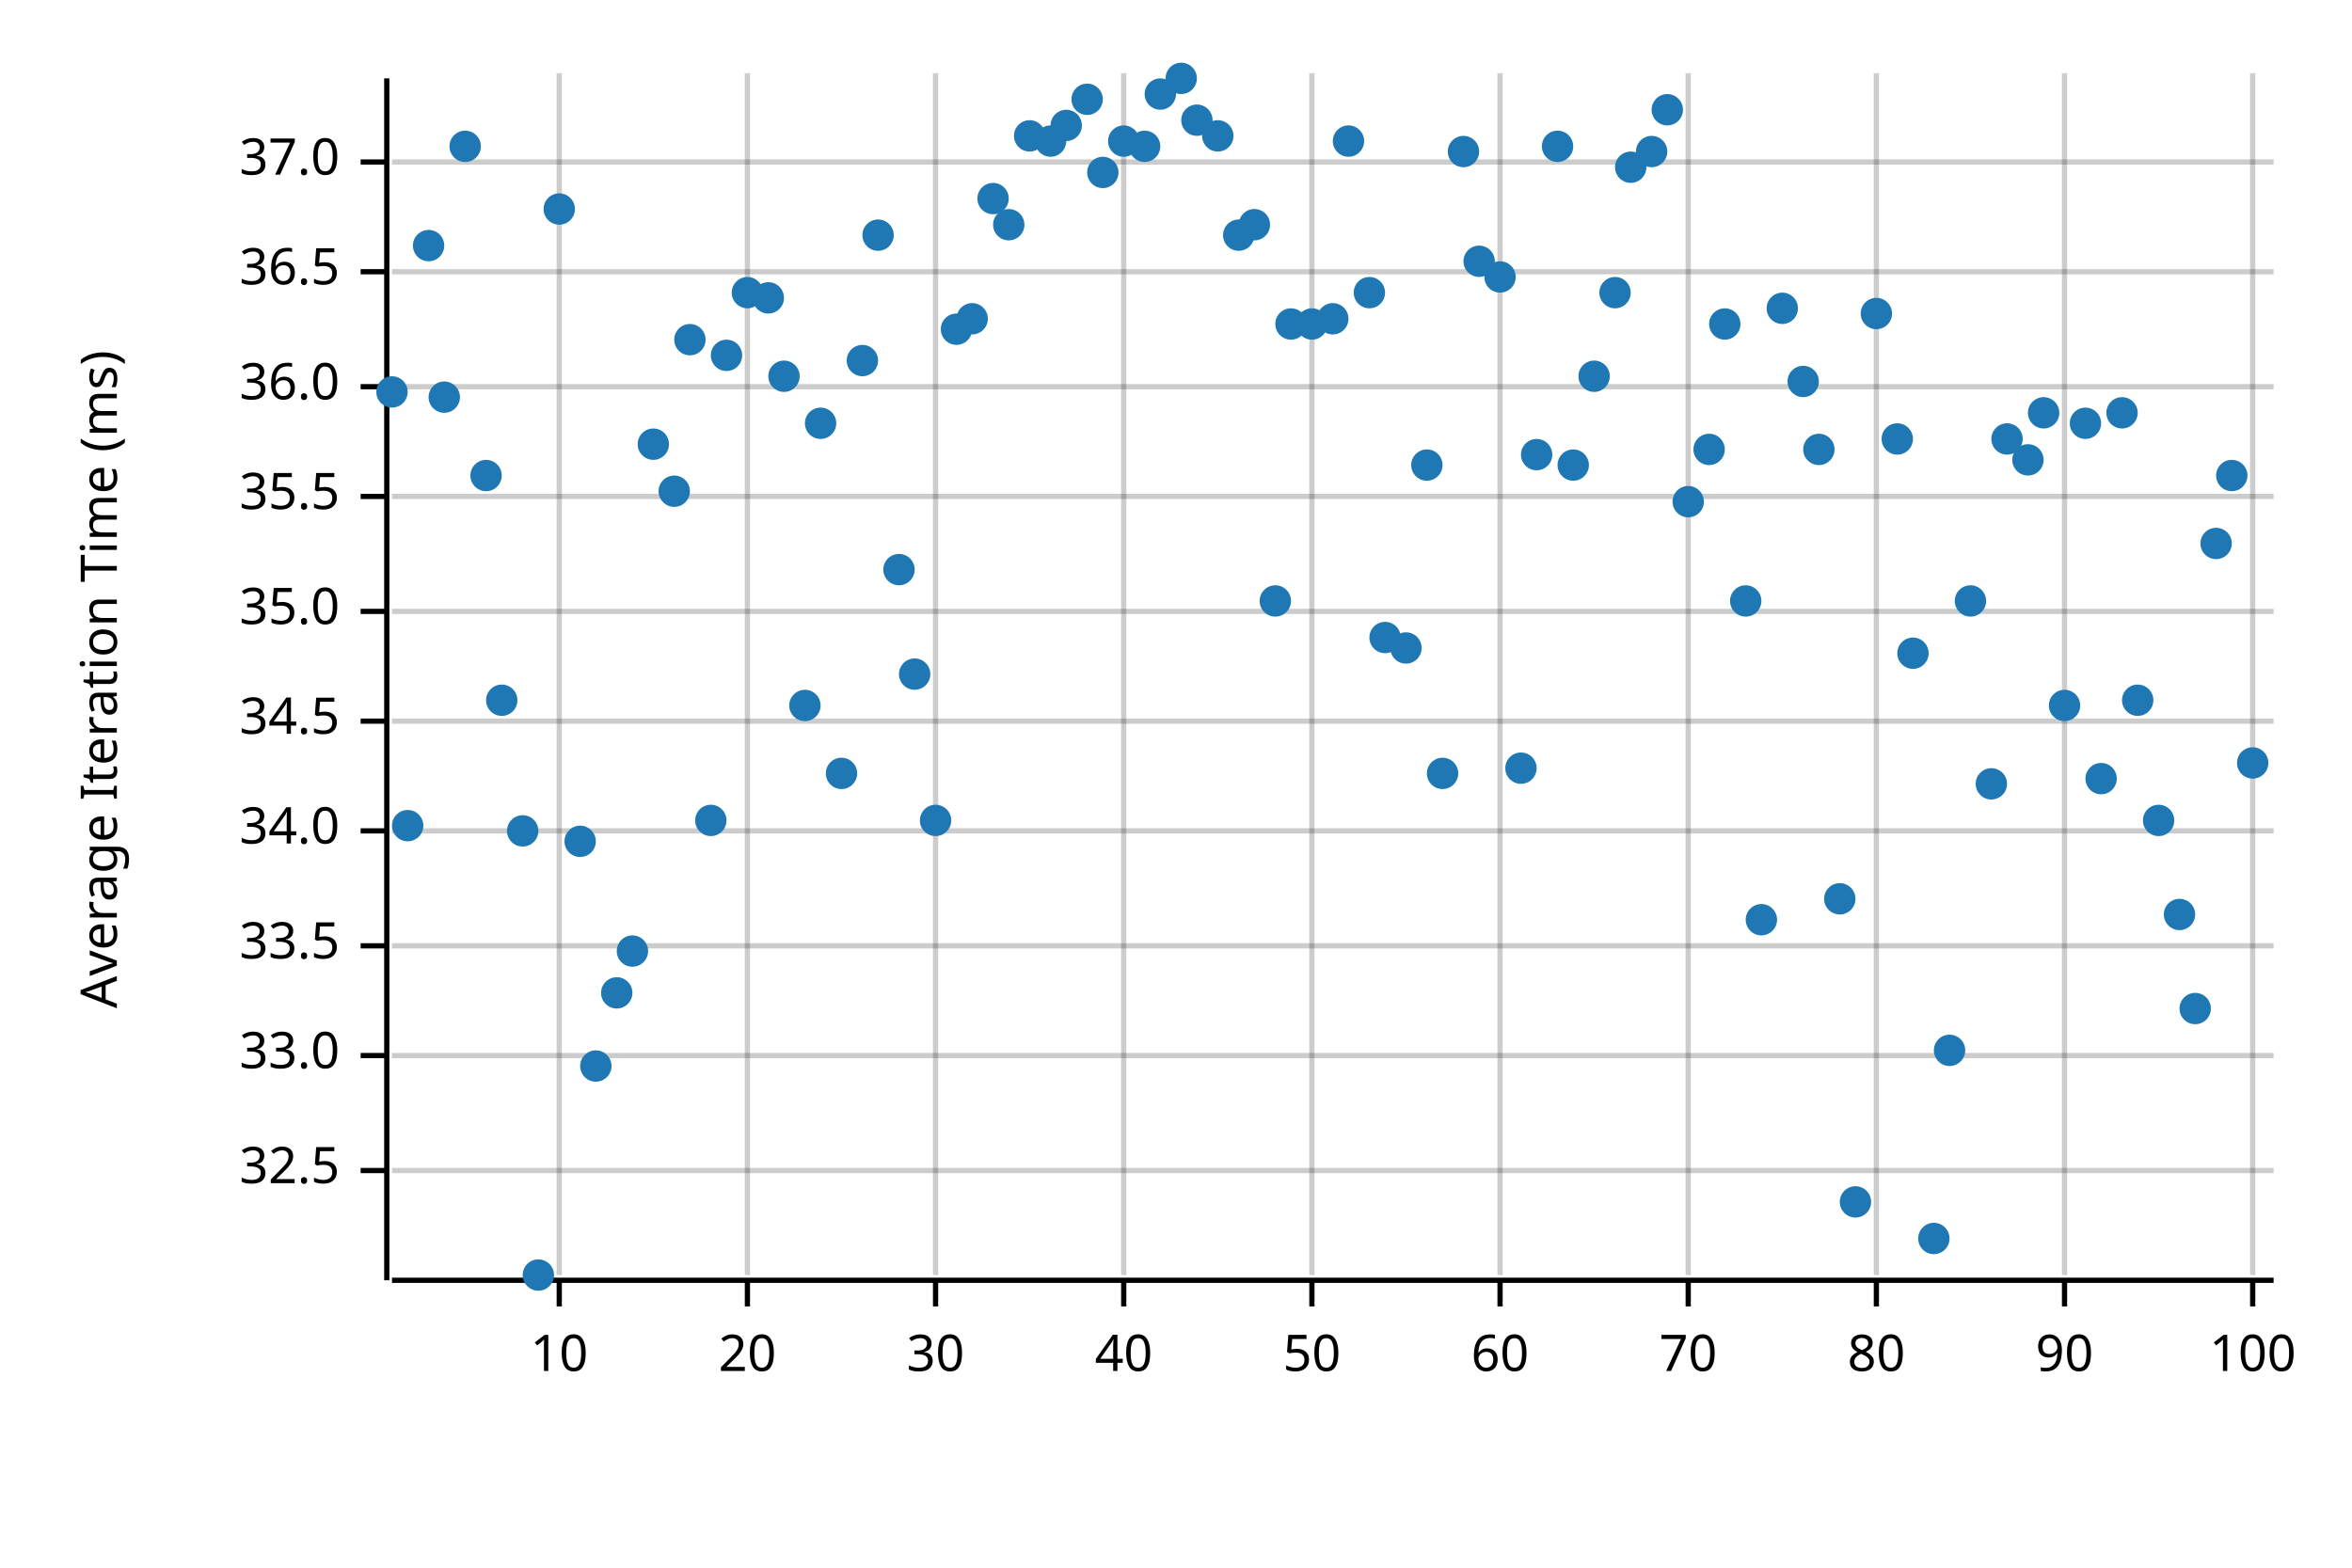
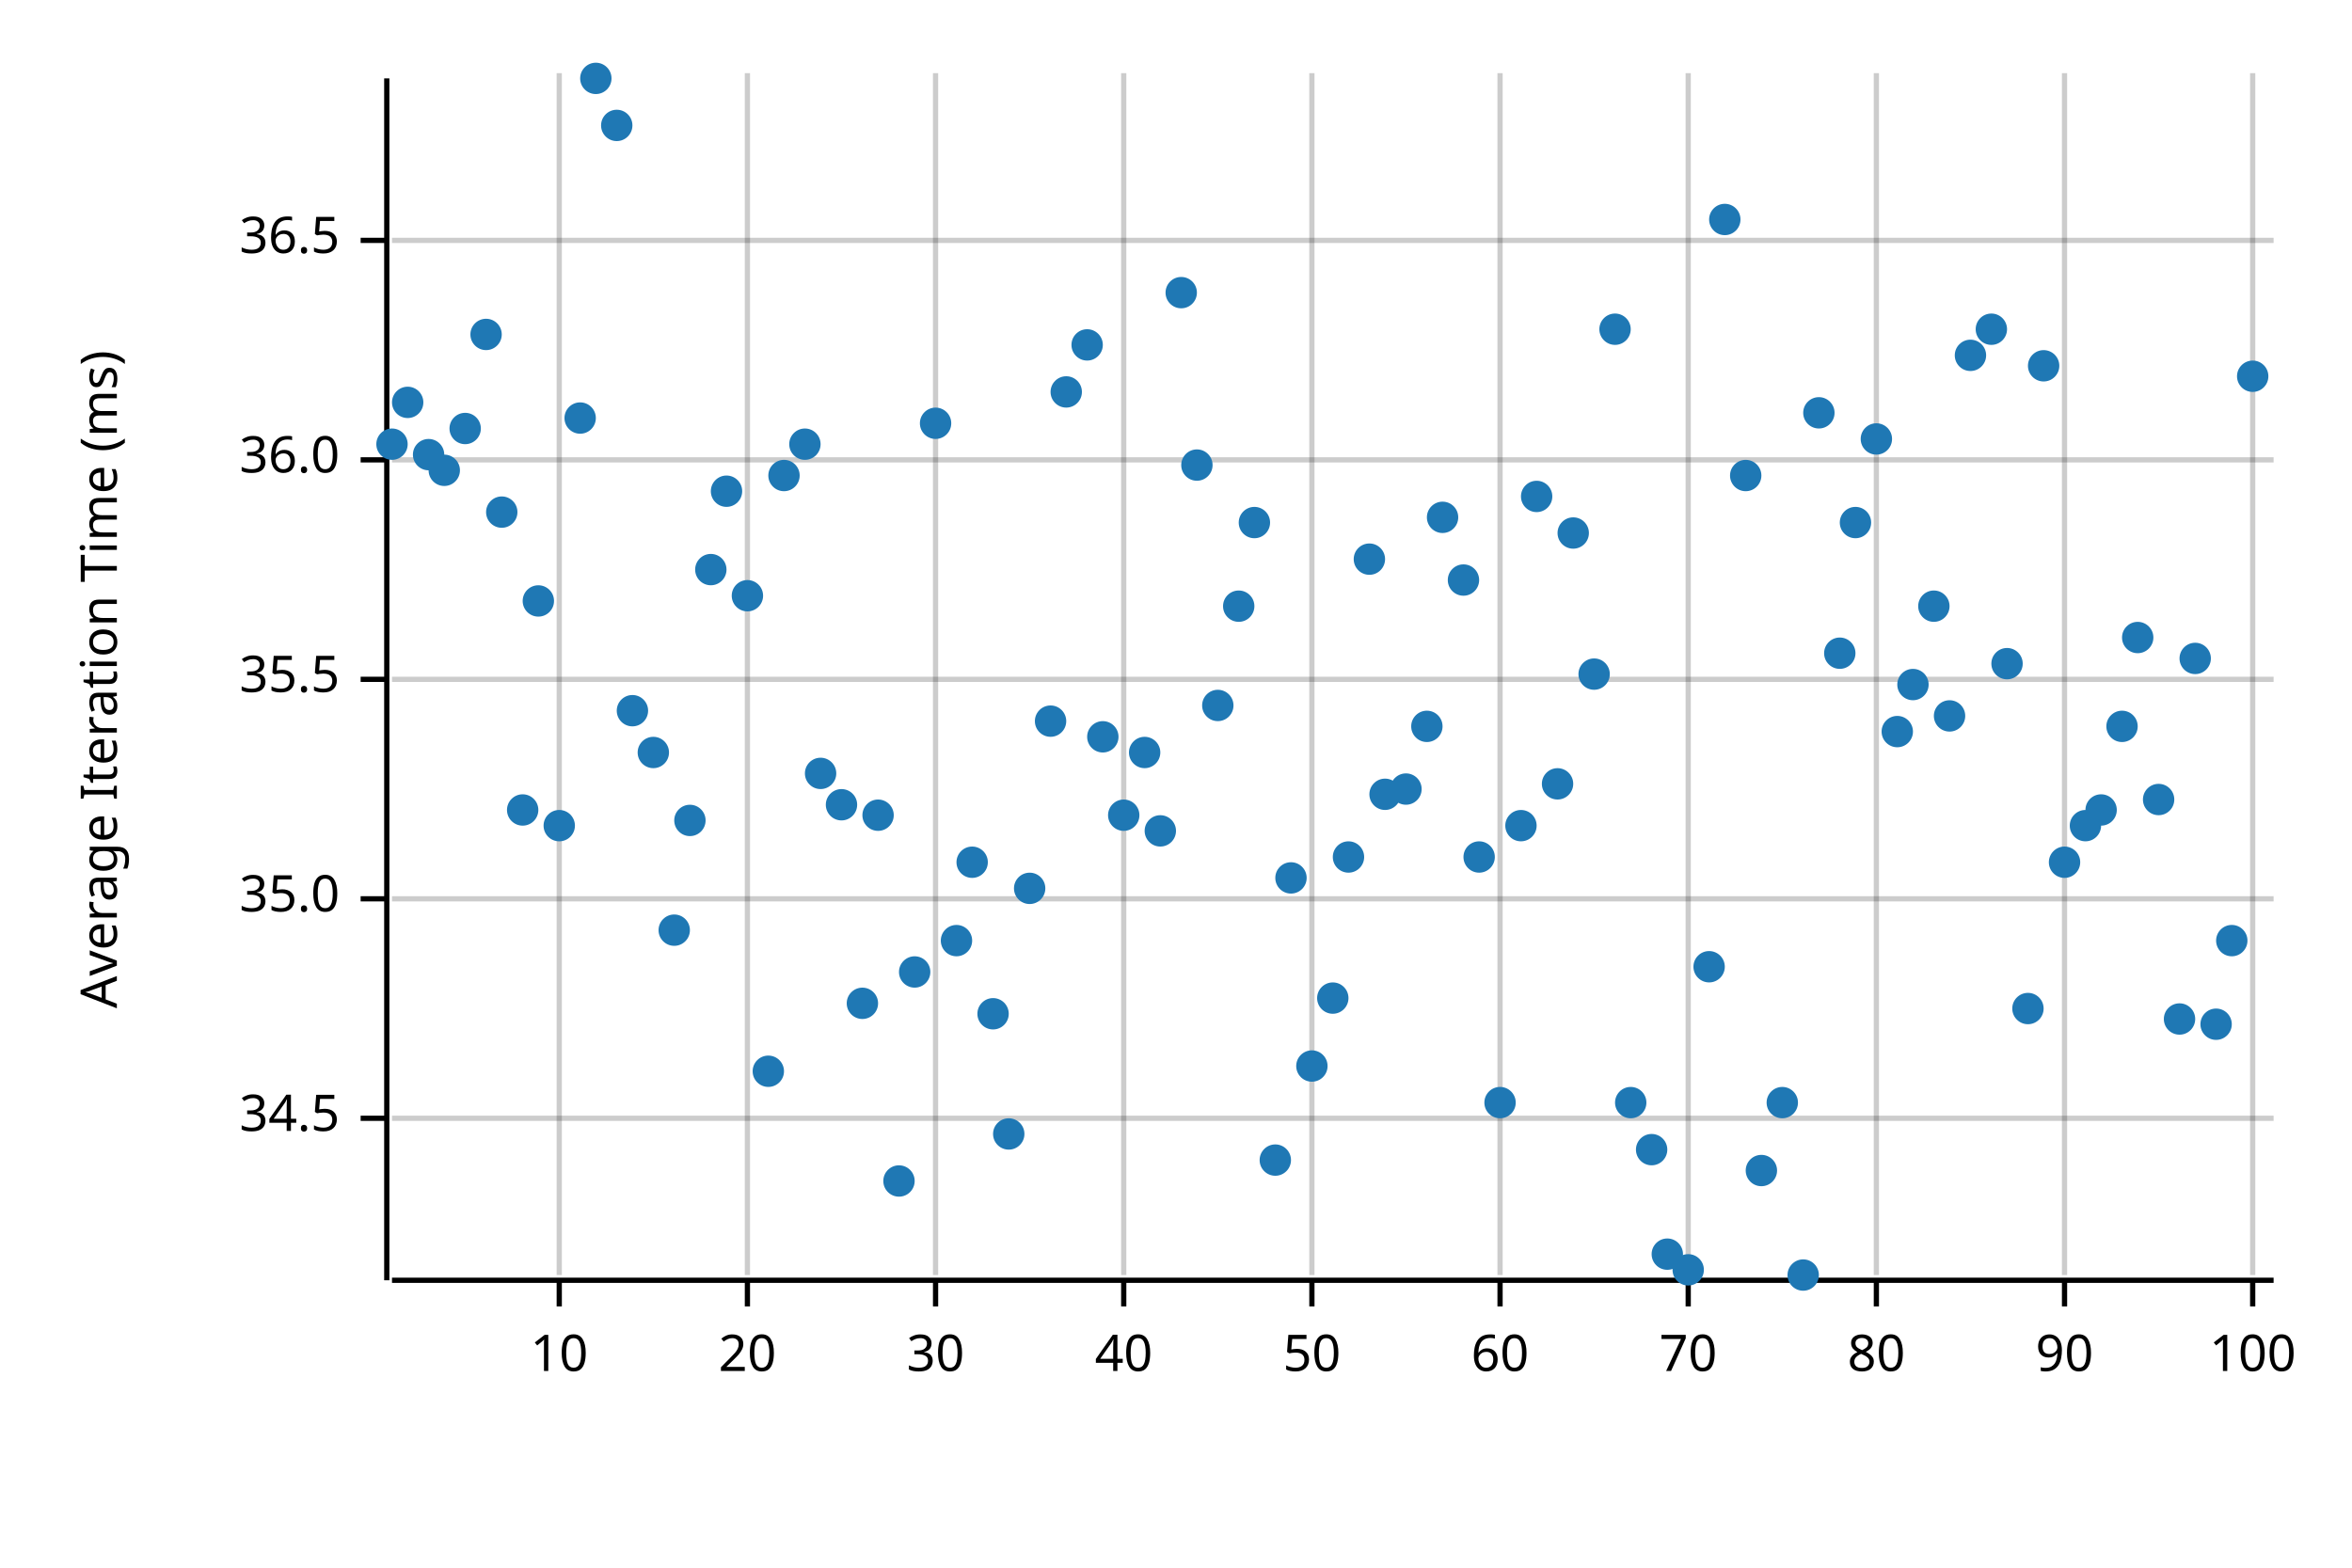
<svg xmlns="http://www.w3.org/2000/svg" width="450" height="300" viewBox="0 0 450 300">
  <text x="15" y="130" dy="0.76em" text-anchor="middle" font-family="sans-serif" font-size="9.677" opacity="1" fill="#000000" transform="rotate(270, 15, 130)">
Average Iteration Time (ms)
</text>
  <line opacity="0.2" stroke="#000000" stroke-width="1" x1="107" y1="244" x2="107" y2="14" />
  <line opacity="0.2" stroke="#000000" stroke-width="1" x1="143" y1="244" x2="143" y2="14" />
  <line opacity="0.2" stroke="#000000" stroke-width="1" x1="179" y1="244" x2="179" y2="14" />
  <line opacity="0.2" stroke="#000000" stroke-width="1" x1="215" y1="244" x2="215" y2="14" />
  <line opacity="0.2" stroke="#000000" stroke-width="1" x1="251" y1="244" x2="251" y2="14" />
  <line opacity="0.2" stroke="#000000" stroke-width="1" x1="287" y1="244" x2="287" y2="14" />
  <line opacity="0.2" stroke="#000000" stroke-width="1" x1="323" y1="244" x2="323" y2="14" />
  <line opacity="0.2" stroke="#000000" stroke-width="1" x1="359" y1="244" x2="359" y2="14" />
  <line opacity="0.2" stroke="#000000" stroke-width="1" x1="395" y1="244" x2="395" y2="14" />
  <line opacity="0.2" stroke="#000000" stroke-width="1" x1="431" y1="244" x2="431" y2="14" />
-   <line opacity="0.2" stroke="#000000" stroke-width="1" x1="75" y1="224" x2="435" y2="224" />
-   <line opacity="0.2" stroke="#000000" stroke-width="1" x1="75" y1="202" x2="435" y2="202" />
-   <line opacity="0.2" stroke="#000000" stroke-width="1" x1="75" y1="181" x2="435" y2="181" />
-   <line opacity="0.2" stroke="#000000" stroke-width="1" x1="75" y1="159" x2="435" y2="159" />
-   <line opacity="0.2" stroke="#000000" stroke-width="1" x1="75" y1="138" x2="435" y2="138" />
-   <line opacity="0.2" stroke="#000000" stroke-width="1" x1="75" y1="117" x2="435" y2="117" />
-   <line opacity="0.2" stroke="#000000" stroke-width="1" x1="75" y1="95" x2="435" y2="95" />
-   <line opacity="0.2" stroke="#000000" stroke-width="1" x1="75" y1="74" x2="435" y2="74" />
-   <line opacity="0.2" stroke="#000000" stroke-width="1" x1="75" y1="52" x2="435" y2="52" />
-   <line opacity="0.2" stroke="#000000" stroke-width="1" x1="75" y1="31" x2="435" y2="31" />
+   <line opacity="0.2" stroke="#000000" stroke-width="1" x1="75" y1="214" x2="435" y2="214" />
+   <line opacity="0.2" stroke="#000000" stroke-width="1" x1="75" y1="172" x2="435" y2="172" />
+   <line opacity="0.2" stroke="#000000" stroke-width="1" x1="75" y1="130" x2="435" y2="130" />
+   <line opacity="0.2" stroke="#000000" stroke-width="1" x1="75" y1="88" x2="435" y2="88" />
+   <line opacity="0.2" stroke="#000000" stroke-width="1" x1="75" y1="46" x2="435" y2="46" />
  <polyline fill="none" opacity="1" stroke="#000000" stroke-width="1" points="74,15 74,245 " />
-   <text x="65" y="224" dy="0.5ex" text-anchor="end" font-family="sans-serif" font-size="9.677" opacity="1" fill="#000000">
- 32.5
- </text>
-   <polyline fill="none" opacity="1" stroke="#000000" stroke-width="1" points="69,224 74,224 " />
-   <text x="65" y="202" dy="0.5ex" text-anchor="end" font-family="sans-serif" font-size="9.677" opacity="1" fill="#000000">
- 33.0
- </text>
-   <polyline fill="none" opacity="1" stroke="#000000" stroke-width="1" points="69,202 74,202 " />
-   <text x="65" y="181" dy="0.5ex" text-anchor="end" font-family="sans-serif" font-size="9.677" opacity="1" fill="#000000">
- 33.5
- </text>
-   <polyline fill="none" opacity="1" stroke="#000000" stroke-width="1" points="69,181 74,181 " />
-   <text x="65" y="159" dy="0.5ex" text-anchor="end" font-family="sans-serif" font-size="9.677" opacity="1" fill="#000000">
- 34.0
- </text>
-   <polyline fill="none" opacity="1" stroke="#000000" stroke-width="1" points="69,159 74,159 " />
-   <text x="65" y="138" dy="0.5ex" text-anchor="end" font-family="sans-serif" font-size="9.677" opacity="1" fill="#000000">
+   <text x="65" y="214" dy="0.5ex" text-anchor="end" font-family="sans-serif" font-size="9.677" opacity="1" fill="#000000">
34.5
</text>
-   <polyline fill="none" opacity="1" stroke="#000000" stroke-width="1" points="69,138 74,138 " />
-   <text x="65" y="117" dy="0.5ex" text-anchor="end" font-family="sans-serif" font-size="9.677" opacity="1" fill="#000000">
+   <polyline fill="none" opacity="1" stroke="#000000" stroke-width="1" points="69,214 74,214 " />
+   <text x="65" y="172" dy="0.5ex" text-anchor="end" font-family="sans-serif" font-size="9.677" opacity="1" fill="#000000">
35.0
</text>
-   <polyline fill="none" opacity="1" stroke="#000000" stroke-width="1" points="69,117 74,117 " />
-   <text x="65" y="95" dy="0.5ex" text-anchor="end" font-family="sans-serif" font-size="9.677" opacity="1" fill="#000000">
+   <polyline fill="none" opacity="1" stroke="#000000" stroke-width="1" points="69,172 74,172 " />
+   <text x="65" y="130" dy="0.5ex" text-anchor="end" font-family="sans-serif" font-size="9.677" opacity="1" fill="#000000">
35.5
</text>
-   <polyline fill="none" opacity="1" stroke="#000000" stroke-width="1" points="69,95 74,95 " />
-   <text x="65" y="74" dy="0.5ex" text-anchor="end" font-family="sans-serif" font-size="9.677" opacity="1" fill="#000000">
+   <polyline fill="none" opacity="1" stroke="#000000" stroke-width="1" points="69,130 74,130 " />
+   <text x="65" y="88" dy="0.5ex" text-anchor="end" font-family="sans-serif" font-size="9.677" opacity="1" fill="#000000">
36.0
</text>
-   <polyline fill="none" opacity="1" stroke="#000000" stroke-width="1" points="69,74 74,74 " />
-   <text x="65" y="52" dy="0.5ex" text-anchor="end" font-family="sans-serif" font-size="9.677" opacity="1" fill="#000000">
+   <polyline fill="none" opacity="1" stroke="#000000" stroke-width="1" points="69,88 74,88 " />
+   <text x="65" y="46" dy="0.5ex" text-anchor="end" font-family="sans-serif" font-size="9.677" opacity="1" fill="#000000">
36.5
</text>
-   <polyline fill="none" opacity="1" stroke="#000000" stroke-width="1" points="69,52 74,52 " />
-   <text x="65" y="31" dy="0.5ex" text-anchor="end" font-family="sans-serif" font-size="9.677" opacity="1" fill="#000000">
- 37.0
- </text>
-   <polyline fill="none" opacity="1" stroke="#000000" stroke-width="1" points="69,31 74,31 " />
+   <polyline fill="none" opacity="1" stroke="#000000" stroke-width="1" points="69,46 74,46 " />
  <polyline fill="none" opacity="1" stroke="#000000" stroke-width="1" points="75,245 435,245 " />
  <text x="107" y="255" dy="0.76em" text-anchor="middle" font-family="sans-serif" font-size="9.677" opacity="1" fill="#000000">
10
</text>
  <polyline fill="none" opacity="1" stroke="#000000" stroke-width="1" points="107,245 107,250 " />
  <text x="143" y="255" dy="0.76em" text-anchor="middle" font-family="sans-serif" font-size="9.677" opacity="1" fill="#000000">
20
</text>
  <polyline fill="none" opacity="1" stroke="#000000" stroke-width="1" points="143,245 143,250 " />
  <text x="179" y="255" dy="0.76em" text-anchor="middle" font-family="sans-serif" font-size="9.677" opacity="1" fill="#000000">
30
</text>
  <polyline fill="none" opacity="1" stroke="#000000" stroke-width="1" points="179,245 179,250 " />
  <text x="215" y="255" dy="0.76em" text-anchor="middle" font-family="sans-serif" font-size="9.677" opacity="1" fill="#000000">
40
</text>
  <polyline fill="none" opacity="1" stroke="#000000" stroke-width="1" points="215,245 215,250 " />
  <text x="251" y="255" dy="0.76em" text-anchor="middle" font-family="sans-serif" font-size="9.677" opacity="1" fill="#000000">
50
</text>
  <polyline fill="none" opacity="1" stroke="#000000" stroke-width="1" points="251,245 251,250 " />
  <text x="287" y="255" dy="0.76em" text-anchor="middle" font-family="sans-serif" font-size="9.677" opacity="1" fill="#000000">
60
</text>
  <polyline fill="none" opacity="1" stroke="#000000" stroke-width="1" points="287,245 287,250 " />
  <text x="323" y="255" dy="0.76em" text-anchor="middle" font-family="sans-serif" font-size="9.677" opacity="1" fill="#000000">
70
</text>
  <polyline fill="none" opacity="1" stroke="#000000" stroke-width="1" points="323,245 323,250 " />
  <text x="359" y="255" dy="0.76em" text-anchor="middle" font-family="sans-serif" font-size="9.677" opacity="1" fill="#000000">
80
</text>
  <polyline fill="none" opacity="1" stroke="#000000" stroke-width="1" points="359,245 359,250 " />
  <text x="395" y="255" dy="0.76em" text-anchor="middle" font-family="sans-serif" font-size="9.677" opacity="1" fill="#000000">
90
</text>
  <polyline fill="none" opacity="1" stroke="#000000" stroke-width="1" points="395,245 395,250 " />
  <text x="431" y="255" dy="0.76em" text-anchor="middle" font-family="sans-serif" font-size="9.677" opacity="1" fill="#000000">
100
</text>
  <polyline fill="none" opacity="1" stroke="#000000" stroke-width="1" points="431,245 431,250 " />
-   <circle cx="75" cy="75" r="3" opacity="1" fill="#1F78B4" stroke="none" stroke-width="1" />
-   <circle cx="78" cy="158" r="3" opacity="1" fill="#1F78B4" stroke="none" stroke-width="1" />
-   <circle cx="82" cy="47" r="3" opacity="1" fill="#1F78B4" stroke="none" stroke-width="1" />
-   <circle cx="85" cy="76" r="3" opacity="1" fill="#1F78B4" stroke="none" stroke-width="1" />
-   <circle cx="89" cy="28" r="3" opacity="1" fill="#1F78B4" stroke="none" stroke-width="1" />
-   <circle cx="93" cy="91" r="3" opacity="1" fill="#1F78B4" stroke="none" stroke-width="1" />
-   <circle cx="96" cy="134" r="3" opacity="1" fill="#1F78B4" stroke="none" stroke-width="1" />
-   <circle cx="100" cy="159" r="3" opacity="1" fill="#1F78B4" stroke="none" stroke-width="1" />
-   <circle cx="103" cy="244" r="3" opacity="1" fill="#1F78B4" stroke="none" stroke-width="1" />
-   <circle cx="107" cy="40" r="3" opacity="1" fill="#1F78B4" stroke="none" stroke-width="1" />
-   <circle cx="111" cy="161" r="3" opacity="1" fill="#1F78B4" stroke="none" stroke-width="1" />
-   <circle cx="114" cy="204" r="3" opacity="1" fill="#1F78B4" stroke="none" stroke-width="1" />
-   <circle cx="118" cy="190" r="3" opacity="1" fill="#1F78B4" stroke="none" stroke-width="1" />
-   <circle cx="121" cy="182" r="3" opacity="1" fill="#1F78B4" stroke="none" stroke-width="1" />
-   <circle cx="125" cy="85" r="3" opacity="1" fill="#1F78B4" stroke="none" stroke-width="1" />
-   <circle cx="129" cy="94" r="3" opacity="1" fill="#1F78B4" stroke="none" stroke-width="1" />
-   <circle cx="132" cy="65" r="3" opacity="1" fill="#1F78B4" stroke="none" stroke-width="1" />
-   <circle cx="136" cy="157" r="3" opacity="1" fill="#1F78B4" stroke="none" stroke-width="1" />
-   <circle cx="139" cy="68" r="3" opacity="1" fill="#1F78B4" stroke="none" stroke-width="1" />
-   <circle cx="143" cy="56" r="3" opacity="1" fill="#1F78B4" stroke="none" stroke-width="1" />
-   <circle cx="147" cy="57" r="3" opacity="1" fill="#1F78B4" stroke="none" stroke-width="1" />
-   <circle cx="150" cy="72" r="3" opacity="1" fill="#1F78B4" stroke="none" stroke-width="1" />
-   <circle cx="154" cy="135" r="3" opacity="1" fill="#1F78B4" stroke="none" stroke-width="1" />
-   <circle cx="157" cy="81" r="3" opacity="1" fill="#1F78B4" stroke="none" stroke-width="1" />
-   <circle cx="161" cy="148" r="3" opacity="1" fill="#1F78B4" stroke="none" stroke-width="1" />
-   <circle cx="165" cy="69" r="3" opacity="1" fill="#1F78B4" stroke="none" stroke-width="1" />
-   <circle cx="168" cy="45" r="3" opacity="1" fill="#1F78B4" stroke="none" stroke-width="1" />
-   <circle cx="172" cy="109" r="3" opacity="1" fill="#1F78B4" stroke="none" stroke-width="1" />
-   <circle cx="175" cy="129" r="3" opacity="1" fill="#1F78B4" stroke="none" stroke-width="1" />
-   <circle cx="179" cy="157" r="3" opacity="1" fill="#1F78B4" stroke="none" stroke-width="1" />
-   <circle cx="183" cy="63" r="3" opacity="1" fill="#1F78B4" stroke="none" stroke-width="1" />
-   <circle cx="186" cy="61" r="3" opacity="1" fill="#1F78B4" stroke="none" stroke-width="1" />
-   <circle cx="190" cy="38" r="3" opacity="1" fill="#1F78B4" stroke="none" stroke-width="1" />
-   <circle cx="193" cy="43" r="3" opacity="1" fill="#1F78B4" stroke="none" stroke-width="1" />
-   <circle cx="197" cy="26" r="3" opacity="1" fill="#1F78B4" stroke="none" stroke-width="1" />
-   <circle cx="201" cy="27" r="3" opacity="1" fill="#1F78B4" stroke="none" stroke-width="1" />
-   <circle cx="204" cy="24" r="3" opacity="1" fill="#1F78B4" stroke="none" stroke-width="1" />
-   <circle cx="208" cy="19" r="3" opacity="1" fill="#1F78B4" stroke="none" stroke-width="1" />
-   <circle cx="211" cy="33" r="3" opacity="1" fill="#1F78B4" stroke="none" stroke-width="1" />
-   <circle cx="215" cy="27" r="3" opacity="1" fill="#1F78B4" stroke="none" stroke-width="1" />
-   <circle cx="219" cy="28" r="3" opacity="1" fill="#1F78B4" stroke="none" stroke-width="1" />
-   <circle cx="222" cy="18" r="3" opacity="1" fill="#1F78B4" stroke="none" stroke-width="1" />
-   <circle cx="226" cy="15" r="3" opacity="1" fill="#1F78B4" stroke="none" stroke-width="1" />
-   <circle cx="229" cy="23" r="3" opacity="1" fill="#1F78B4" stroke="none" stroke-width="1" />
-   <circle cx="233" cy="26" r="3" opacity="1" fill="#1F78B4" stroke="none" stroke-width="1" />
-   <circle cx="237" cy="45" r="3" opacity="1" fill="#1F78B4" stroke="none" stroke-width="1" />
-   <circle cx="240" cy="43" r="3" opacity="1" fill="#1F78B4" stroke="none" stroke-width="1" />
-   <circle cx="244" cy="115" r="3" opacity="1" fill="#1F78B4" stroke="none" stroke-width="1" />
-   <circle cx="247" cy="62" r="3" opacity="1" fill="#1F78B4" stroke="none" stroke-width="1" />
-   <circle cx="251" cy="62" r="3" opacity="1" fill="#1F78B4" stroke="none" stroke-width="1" />
-   <circle cx="255" cy="61" r="3" opacity="1" fill="#1F78B4" stroke="none" stroke-width="1" />
-   <circle cx="258" cy="27" r="3" opacity="1" fill="#1F78B4" stroke="none" stroke-width="1" />
-   <circle cx="262" cy="56" r="3" opacity="1" fill="#1F78B4" stroke="none" stroke-width="1" />
-   <circle cx="265" cy="122" r="3" opacity="1" fill="#1F78B4" stroke="none" stroke-width="1" />
-   <circle cx="269" cy="124" r="3" opacity="1" fill="#1F78B4" stroke="none" stroke-width="1" />
-   <circle cx="273" cy="89" r="3" opacity="1" fill="#1F78B4" stroke="none" stroke-width="1" />
-   <circle cx="276" cy="148" r="3" opacity="1" fill="#1F78B4" stroke="none" stroke-width="1" />
-   <circle cx="280" cy="29" r="3" opacity="1" fill="#1F78B4" stroke="none" stroke-width="1" />
-   <circle cx="283" cy="50" r="3" opacity="1" fill="#1F78B4" stroke="none" stroke-width="1" />
-   <circle cx="287" cy="53" r="3" opacity="1" fill="#1F78B4" stroke="none" stroke-width="1" />
-   <circle cx="291" cy="147" r="3" opacity="1" fill="#1F78B4" stroke="none" stroke-width="1" />
-   <circle cx="294" cy="87" r="3" opacity="1" fill="#1F78B4" stroke="none" stroke-width="1" />
-   <circle cx="298" cy="28" r="3" opacity="1" fill="#1F78B4" stroke="none" stroke-width="1" />
-   <circle cx="301" cy="89" r="3" opacity="1" fill="#1F78B4" stroke="none" stroke-width="1" />
-   <circle cx="305" cy="72" r="3" opacity="1" fill="#1F78B4" stroke="none" stroke-width="1" />
-   <circle cx="309" cy="56" r="3" opacity="1" fill="#1F78B4" stroke="none" stroke-width="1" />
-   <circle cx="312" cy="32" r="3" opacity="1" fill="#1F78B4" stroke="none" stroke-width="1" />
-   <circle cx="316" cy="29" r="3" opacity="1" fill="#1F78B4" stroke="none" stroke-width="1" />
-   <circle cx="319" cy="21" r="3" opacity="1" fill="#1F78B4" stroke="none" stroke-width="1" />
-   <circle cx="323" cy="96" r="3" opacity="1" fill="#1F78B4" stroke="none" stroke-width="1" />
-   <circle cx="327" cy="86" r="3" opacity="1" fill="#1F78B4" stroke="none" stroke-width="1" />
-   <circle cx="330" cy="62" r="3" opacity="1" fill="#1F78B4" stroke="none" stroke-width="1" />
-   <circle cx="334" cy="115" r="3" opacity="1" fill="#1F78B4" stroke="none" stroke-width="1" />
-   <circle cx="337" cy="176" r="3" opacity="1" fill="#1F78B4" stroke="none" stroke-width="1" />
-   <circle cx="341" cy="59" r="3" opacity="1" fill="#1F78B4" stroke="none" stroke-width="1" />
-   <circle cx="345" cy="73" r="3" opacity="1" fill="#1F78B4" stroke="none" stroke-width="1" />
-   <circle cx="348" cy="86" r="3" opacity="1" fill="#1F78B4" stroke="none" stroke-width="1" />
-   <circle cx="352" cy="172" r="3" opacity="1" fill="#1F78B4" stroke="none" stroke-width="1" />
-   <circle cx="355" cy="230" r="3" opacity="1" fill="#1F78B4" stroke="none" stroke-width="1" />
-   <circle cx="359" cy="60" r="3" opacity="1" fill="#1F78B4" stroke="none" stroke-width="1" />
-   <circle cx="363" cy="84" r="3" opacity="1" fill="#1F78B4" stroke="none" stroke-width="1" />
-   <circle cx="366" cy="125" r="3" opacity="1" fill="#1F78B4" stroke="none" stroke-width="1" />
-   <circle cx="370" cy="237" r="3" opacity="1" fill="#1F78B4" stroke="none" stroke-width="1" />
-   <circle cx="373" cy="201" r="3" opacity="1" fill="#1F78B4" stroke="none" stroke-width="1" />
-   <circle cx="377" cy="115" r="3" opacity="1" fill="#1F78B4" stroke="none" stroke-width="1" />
-   <circle cx="381" cy="150" r="3" opacity="1" fill="#1F78B4" stroke="none" stroke-width="1" />
-   <circle cx="384" cy="84" r="3" opacity="1" fill="#1F78B4" stroke="none" stroke-width="1" />
-   <circle cx="388" cy="88" r="3" opacity="1" fill="#1F78B4" stroke="none" stroke-width="1" />
-   <circle cx="391" cy="79" r="3" opacity="1" fill="#1F78B4" stroke="none" stroke-width="1" />
-   <circle cx="395" cy="135" r="3" opacity="1" fill="#1F78B4" stroke="none" stroke-width="1" />
-   <circle cx="399" cy="81" r="3" opacity="1" fill="#1F78B4" stroke="none" stroke-width="1" />
-   <circle cx="402" cy="149" r="3" opacity="1" fill="#1F78B4" stroke="none" stroke-width="1" />
-   <circle cx="406" cy="79" r="3" opacity="1" fill="#1F78B4" stroke="none" stroke-width="1" />
-   <circle cx="409" cy="134" r="3" opacity="1" fill="#1F78B4" stroke="none" stroke-width="1" />
-   <circle cx="413" cy="157" r="3" opacity="1" fill="#1F78B4" stroke="none" stroke-width="1" />
-   <circle cx="417" cy="175" r="3" opacity="1" fill="#1F78B4" stroke="none" stroke-width="1" />
-   <circle cx="420" cy="193" r="3" opacity="1" fill="#1F78B4" stroke="none" stroke-width="1" />
-   <circle cx="424" cy="104" r="3" opacity="1" fill="#1F78B4" stroke="none" stroke-width="1" />
-   <circle cx="427" cy="91" r="3" opacity="1" fill="#1F78B4" stroke="none" stroke-width="1" />
-   <circle cx="431" cy="146" r="3" opacity="1" fill="#1F78B4" stroke="none" stroke-width="1" />
+   <circle cx="75" cy="85" r="3" opacity="1" fill="#1F78B4" stroke="none" stroke-width="1" />
+   <circle cx="78" cy="77" r="3" opacity="1" fill="#1F78B4" stroke="none" stroke-width="1" />
+   <circle cx="82" cy="87" r="3" opacity="1" fill="#1F78B4" stroke="none" stroke-width="1" />
+   <circle cx="85" cy="90" r="3" opacity="1" fill="#1F78B4" stroke="none" stroke-width="1" />
+   <circle cx="89" cy="82" r="3" opacity="1" fill="#1F78B4" stroke="none" stroke-width="1" />
+   <circle cx="93" cy="64" r="3" opacity="1" fill="#1F78B4" stroke="none" stroke-width="1" />
+   <circle cx="96" cy="98" r="3" opacity="1" fill="#1F78B4" stroke="none" stroke-width="1" />
+   <circle cx="100" cy="155" r="3" opacity="1" fill="#1F78B4" stroke="none" stroke-width="1" />
+   <circle cx="103" cy="115" r="3" opacity="1" fill="#1F78B4" stroke="none" stroke-width="1" />
+   <circle cx="107" cy="158" r="3" opacity="1" fill="#1F78B4" stroke="none" stroke-width="1" />
+   <circle cx="111" cy="80" r="3" opacity="1" fill="#1F78B4" stroke="none" stroke-width="1" />
+   <circle cx="114" cy="15" r="3" opacity="1" fill="#1F78B4" stroke="none" stroke-width="1" />
+   <circle cx="118" cy="24" r="3" opacity="1" fill="#1F78B4" stroke="none" stroke-width="1" />
+   <circle cx="121" cy="136" r="3" opacity="1" fill="#1F78B4" stroke="none" stroke-width="1" />
+   <circle cx="125" cy="144" r="3" opacity="1" fill="#1F78B4" stroke="none" stroke-width="1" />
+   <circle cx="129" cy="178" r="3" opacity="1" fill="#1F78B4" stroke="none" stroke-width="1" />
+   <circle cx="132" cy="157" r="3" opacity="1" fill="#1F78B4" stroke="none" stroke-width="1" />
+   <circle cx="136" cy="109" r="3" opacity="1" fill="#1F78B4" stroke="none" stroke-width="1" />
+   <circle cx="139" cy="94" r="3" opacity="1" fill="#1F78B4" stroke="none" stroke-width="1" />
+   <circle cx="143" cy="114" r="3" opacity="1" fill="#1F78B4" stroke="none" stroke-width="1" />
+   <circle cx="147" cy="205" r="3" opacity="1" fill="#1F78B4" stroke="none" stroke-width="1" />
+   <circle cx="150" cy="91" r="3" opacity="1" fill="#1F78B4" stroke="none" stroke-width="1" />
+   <circle cx="154" cy="85" r="3" opacity="1" fill="#1F78B4" stroke="none" stroke-width="1" />
+   <circle cx="157" cy="148" r="3" opacity="1" fill="#1F78B4" stroke="none" stroke-width="1" />
+   <circle cx="161" cy="154" r="3" opacity="1" fill="#1F78B4" stroke="none" stroke-width="1" />
+   <circle cx="165" cy="192" r="3" opacity="1" fill="#1F78B4" stroke="none" stroke-width="1" />
+   <circle cx="168" cy="156" r="3" opacity="1" fill="#1F78B4" stroke="none" stroke-width="1" />
+   <circle cx="172" cy="226" r="3" opacity="1" fill="#1F78B4" stroke="none" stroke-width="1" />
+   <circle cx="175" cy="186" r="3" opacity="1" fill="#1F78B4" stroke="none" stroke-width="1" />
+   <circle cx="179" cy="81" r="3" opacity="1" fill="#1F78B4" stroke="none" stroke-width="1" />
+   <circle cx="183" cy="180" r="3" opacity="1" fill="#1F78B4" stroke="none" stroke-width="1" />
+   <circle cx="186" cy="165" r="3" opacity="1" fill="#1F78B4" stroke="none" stroke-width="1" />
+   <circle cx="190" cy="194" r="3" opacity="1" fill="#1F78B4" stroke="none" stroke-width="1" />
+   <circle cx="193" cy="217" r="3" opacity="1" fill="#1F78B4" stroke="none" stroke-width="1" />
+   <circle cx="197" cy="170" r="3" opacity="1" fill="#1F78B4" stroke="none" stroke-width="1" />
+   <circle cx="201" cy="138" r="3" opacity="1" fill="#1F78B4" stroke="none" stroke-width="1" />
+   <circle cx="204" cy="75" r="3" opacity="1" fill="#1F78B4" stroke="none" stroke-width="1" />
+   <circle cx="208" cy="66" r="3" opacity="1" fill="#1F78B4" stroke="none" stroke-width="1" />
+   <circle cx="211" cy="141" r="3" opacity="1" fill="#1F78B4" stroke="none" stroke-width="1" />
+   <circle cx="215" cy="156" r="3" opacity="1" fill="#1F78B4" stroke="none" stroke-width="1" />
+   <circle cx="219" cy="144" r="3" opacity="1" fill="#1F78B4" stroke="none" stroke-width="1" />
+   <circle cx="222" cy="159" r="3" opacity="1" fill="#1F78B4" stroke="none" stroke-width="1" />
+   <circle cx="226" cy="56" r="3" opacity="1" fill="#1F78B4" stroke="none" stroke-width="1" />
+   <circle cx="229" cy="89" r="3" opacity="1" fill="#1F78B4" stroke="none" stroke-width="1" />
+   <circle cx="233" cy="135" r="3" opacity="1" fill="#1F78B4" stroke="none" stroke-width="1" />
+   <circle cx="237" cy="116" r="3" opacity="1" fill="#1F78B4" stroke="none" stroke-width="1" />
+   <circle cx="240" cy="100" r="3" opacity="1" fill="#1F78B4" stroke="none" stroke-width="1" />
+   <circle cx="244" cy="222" r="3" opacity="1" fill="#1F78B4" stroke="none" stroke-width="1" />
+   <circle cx="247" cy="168" r="3" opacity="1" fill="#1F78B4" stroke="none" stroke-width="1" />
+   <circle cx="251" cy="204" r="3" opacity="1" fill="#1F78B4" stroke="none" stroke-width="1" />
+   <circle cx="255" cy="191" r="3" opacity="1" fill="#1F78B4" stroke="none" stroke-width="1" />
+   <circle cx="258" cy="164" r="3" opacity="1" fill="#1F78B4" stroke="none" stroke-width="1" />
+   <circle cx="262" cy="107" r="3" opacity="1" fill="#1F78B4" stroke="none" stroke-width="1" />
+   <circle cx="265" cy="152" r="3" opacity="1" fill="#1F78B4" stroke="none" stroke-width="1" />
+   <circle cx="269" cy="151" r="3" opacity="1" fill="#1F78B4" stroke="none" stroke-width="1" />
+   <circle cx="273" cy="139" r="3" opacity="1" fill="#1F78B4" stroke="none" stroke-width="1" />
+   <circle cx="276" cy="99" r="3" opacity="1" fill="#1F78B4" stroke="none" stroke-width="1" />
+   <circle cx="280" cy="111" r="3" opacity="1" fill="#1F78B4" stroke="none" stroke-width="1" />
+   <circle cx="283" cy="164" r="3" opacity="1" fill="#1F78B4" stroke="none" stroke-width="1" />
+   <circle cx="287" cy="211" r="3" opacity="1" fill="#1F78B4" stroke="none" stroke-width="1" />
+   <circle cx="291" cy="158" r="3" opacity="1" fill="#1F78B4" stroke="none" stroke-width="1" />
+   <circle cx="294" cy="95" r="3" opacity="1" fill="#1F78B4" stroke="none" stroke-width="1" />
+   <circle cx="298" cy="150" r="3" opacity="1" fill="#1F78B4" stroke="none" stroke-width="1" />
+   <circle cx="301" cy="102" r="3" opacity="1" fill="#1F78B4" stroke="none" stroke-width="1" />
+   <circle cx="305" cy="129" r="3" opacity="1" fill="#1F78B4" stroke="none" stroke-width="1" />
+   <circle cx="309" cy="63" r="3" opacity="1" fill="#1F78B4" stroke="none" stroke-width="1" />
+   <circle cx="312" cy="211" r="3" opacity="1" fill="#1F78B4" stroke="none" stroke-width="1" />
+   <circle cx="316" cy="220" r="3" opacity="1" fill="#1F78B4" stroke="none" stroke-width="1" />
+   <circle cx="319" cy="240" r="3" opacity="1" fill="#1F78B4" stroke="none" stroke-width="1" />
+   <circle cx="323" cy="243" r="3" opacity="1" fill="#1F78B4" stroke="none" stroke-width="1" />
+   <circle cx="327" cy="185" r="3" opacity="1" fill="#1F78B4" stroke="none" stroke-width="1" />
+   <circle cx="330" cy="42" r="3" opacity="1" fill="#1F78B4" stroke="none" stroke-width="1" />
+   <circle cx="334" cy="91" r="3" opacity="1" fill="#1F78B4" stroke="none" stroke-width="1" />
+   <circle cx="337" cy="224" r="3" opacity="1" fill="#1F78B4" stroke="none" stroke-width="1" />
+   <circle cx="341" cy="211" r="3" opacity="1" fill="#1F78B4" stroke="none" stroke-width="1" />
+   <circle cx="345" cy="244" r="3" opacity="1" fill="#1F78B4" stroke="none" stroke-width="1" />
+   <circle cx="348" cy="79" r="3" opacity="1" fill="#1F78B4" stroke="none" stroke-width="1" />
+   <circle cx="352" cy="125" r="3" opacity="1" fill="#1F78B4" stroke="none" stroke-width="1" />
+   <circle cx="355" cy="100" r="3" opacity="1" fill="#1F78B4" stroke="none" stroke-width="1" />
+   <circle cx="359" cy="84" r="3" opacity="1" fill="#1F78B4" stroke="none" stroke-width="1" />
+   <circle cx="363" cy="140" r="3" opacity="1" fill="#1F78B4" stroke="none" stroke-width="1" />
+   <circle cx="366" cy="131" r="3" opacity="1" fill="#1F78B4" stroke="none" stroke-width="1" />
+   <circle cx="370" cy="116" r="3" opacity="1" fill="#1F78B4" stroke="none" stroke-width="1" />
+   <circle cx="373" cy="137" r="3" opacity="1" fill="#1F78B4" stroke="none" stroke-width="1" />
+   <circle cx="377" cy="68" r="3" opacity="1" fill="#1F78B4" stroke="none" stroke-width="1" />
+   <circle cx="381" cy="63" r="3" opacity="1" fill="#1F78B4" stroke="none" stroke-width="1" />
+   <circle cx="384" cy="127" r="3" opacity="1" fill="#1F78B4" stroke="none" stroke-width="1" />
+   <circle cx="388" cy="193" r="3" opacity="1" fill="#1F78B4" stroke="none" stroke-width="1" />
+   <circle cx="391" cy="70" r="3" opacity="1" fill="#1F78B4" stroke="none" stroke-width="1" />
+   <circle cx="395" cy="165" r="3" opacity="1" fill="#1F78B4" stroke="none" stroke-width="1" />
+   <circle cx="399" cy="158" r="3" opacity="1" fill="#1F78B4" stroke="none" stroke-width="1" />
+   <circle cx="402" cy="155" r="3" opacity="1" fill="#1F78B4" stroke="none" stroke-width="1" />
+   <circle cx="406" cy="139" r="3" opacity="1" fill="#1F78B4" stroke="none" stroke-width="1" />
+   <circle cx="409" cy="122" r="3" opacity="1" fill="#1F78B4" stroke="none" stroke-width="1" />
+   <circle cx="413" cy="153" r="3" opacity="1" fill="#1F78B4" stroke="none" stroke-width="1" />
+   <circle cx="417" cy="195" r="3" opacity="1" fill="#1F78B4" stroke="none" stroke-width="1" />
+   <circle cx="420" cy="126" r="3" opacity="1" fill="#1F78B4" stroke="none" stroke-width="1" />
+   <circle cx="424" cy="196" r="3" opacity="1" fill="#1F78B4" stroke="none" stroke-width="1" />
+   <circle cx="427" cy="180" r="3" opacity="1" fill="#1F78B4" stroke="none" stroke-width="1" />
+   <circle cx="431" cy="72" r="3" opacity="1" fill="#1F78B4" stroke="none" stroke-width="1" />
</svg>
